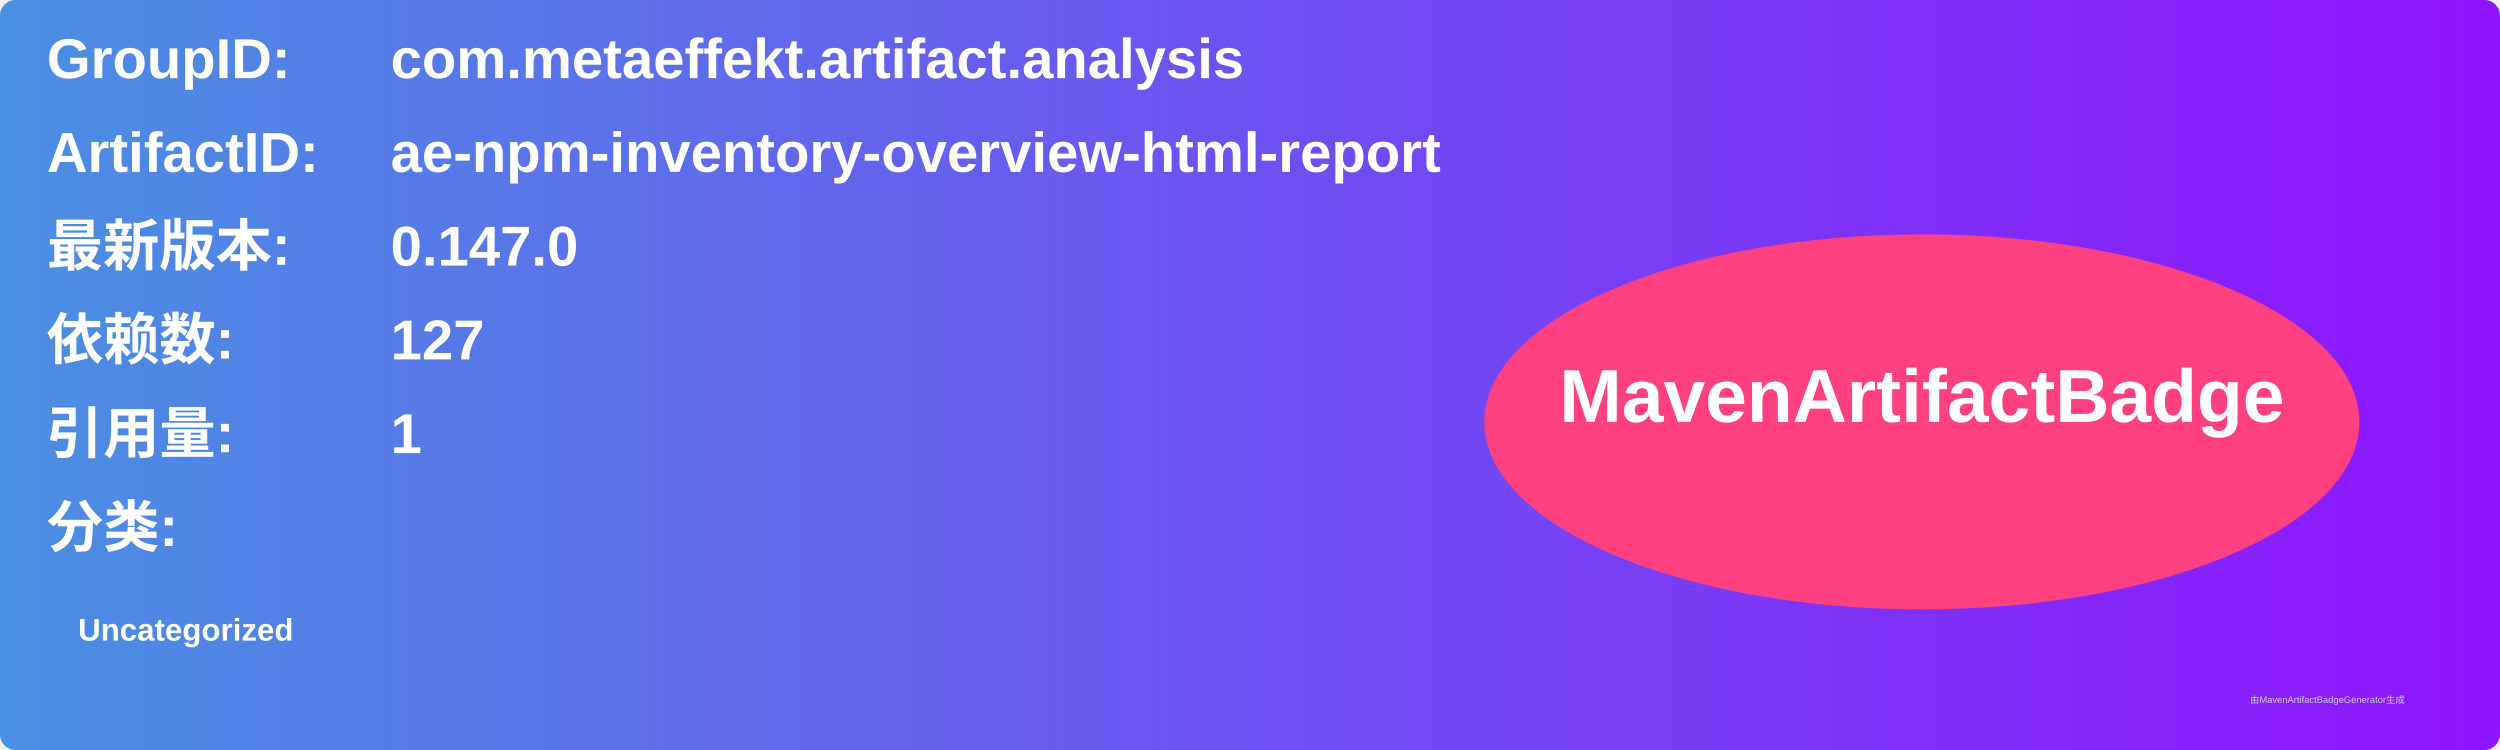
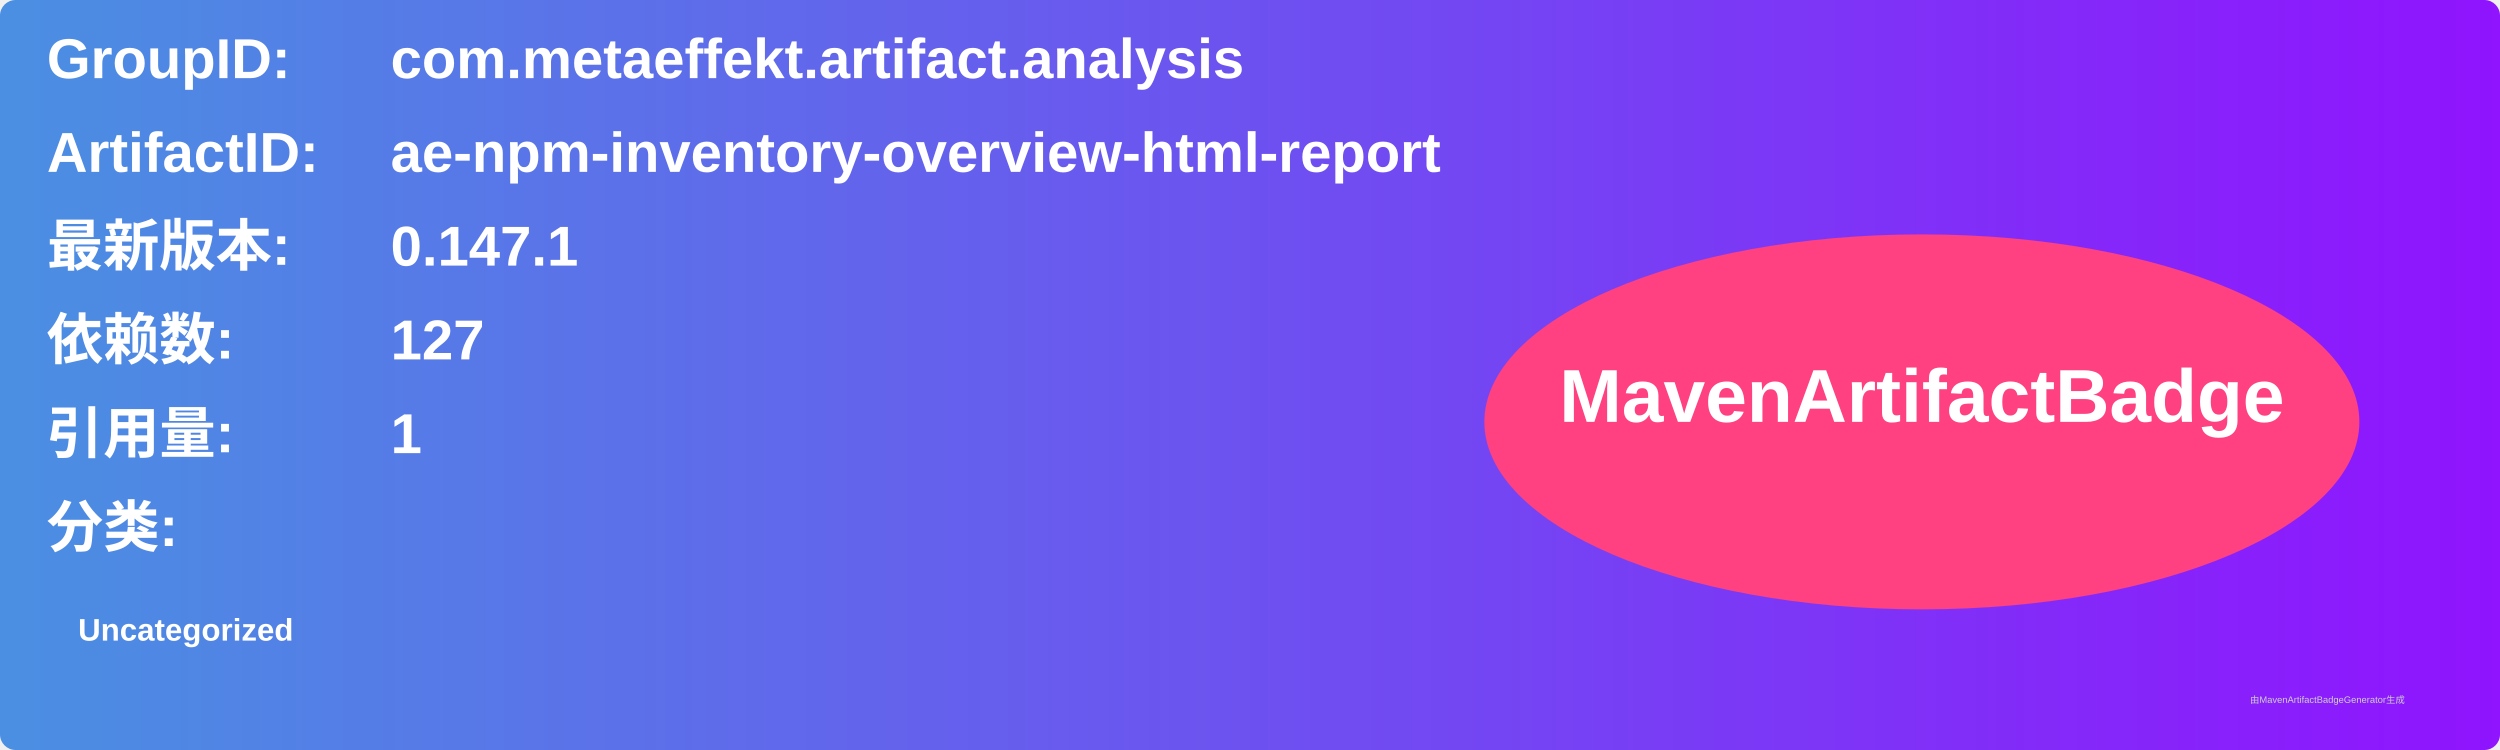
<svg xmlns="http://www.w3.org/2000/svg" width="800" height="240" viewBox="0 0 800 240">
  <linearGradient id="grad" x1="0%" y1="0%" x2="100%" y2="0%">
    <stop offset="0%" stop-color="#4a90e2" />
    <stop offset="100%" stop-color="#9013fe" />
  </linearGradient>
  <rect width="100%" height="100%" rx="5" ry="5" fill="url(#grad)" />
  <g transform="translate(15, 15)">
    <text x="0" y="10" font-family="Arial" font-size="18" fill="white" font-weight="bold" width="260">GroupID:</text>
    <text x="110" y="10" font-family="Arial" font-size="18" fill="white" font-weight="bold" width="460">com.metaeffekt.artifact.analysis</text>
    <text x="0" y="40" font-family="Arial" font-size="18" fill="white" font-weight="bold" width="260">ArtifactID:</text>
    <text x="110" y="40" font-family="Arial" font-size="18" fill="white" font-weight="bold" width="460">ae-npm-inventory-overview-html-report</text>
    <text x="0" y="70" font-family="Arial" font-size="18" fill="white" font-weight="bold">最新版本:</text>
    <text x="110" y="70" font-family="Arial" font-size="18" fill="white" font-weight="bold">
-       <tspan font-weight="bold">0.147.0</tspan>
+       <tspan font-weight="bold">0.147.1</tspan>
    </text>
    <text x="0" y="100" font-family="Arial" font-size="18" fill="white" font-weight="bold">依赖数: </text>
    <text x="110" y="100" font-family="Arial" font-size="18" fill="white">
      <tspan font-weight="bold">127</tspan>
    </text>
    <text x="0" y="130" font-family="Arial" font-size="18" fill="white" font-weight="bold">引用量: </text>
    <text x="110" y="130" font-family="Arial" font-size="18" fill="white">
      <tspan font-weight="bold">1</tspan>
    </text>
    <text x="0" y="160" font-family="Arial" font-size="18" fill="white" font-weight="bold">分类:</text>
    <text x="10" y="190" font-family="Arial" font-size="10" fill="white">
      <tspan font-weight="bold">Uncategorized</tspan>
    </text>
    <ellipse cx="600" cy="120" rx="140" ry="60" fill="#ff4081" />
    <text x="600" y="120" text-anchor="middle" font-family="Arial" font-size="24" fill="white" font-weight="bold">MavenArtifactBadge</text>
  </g>
  <text x="720" y="225" font-family="Arial" font-size="3" fill="#d0d0d0">由MavenArtifactBadgeGenerator生成</text>
</svg>
